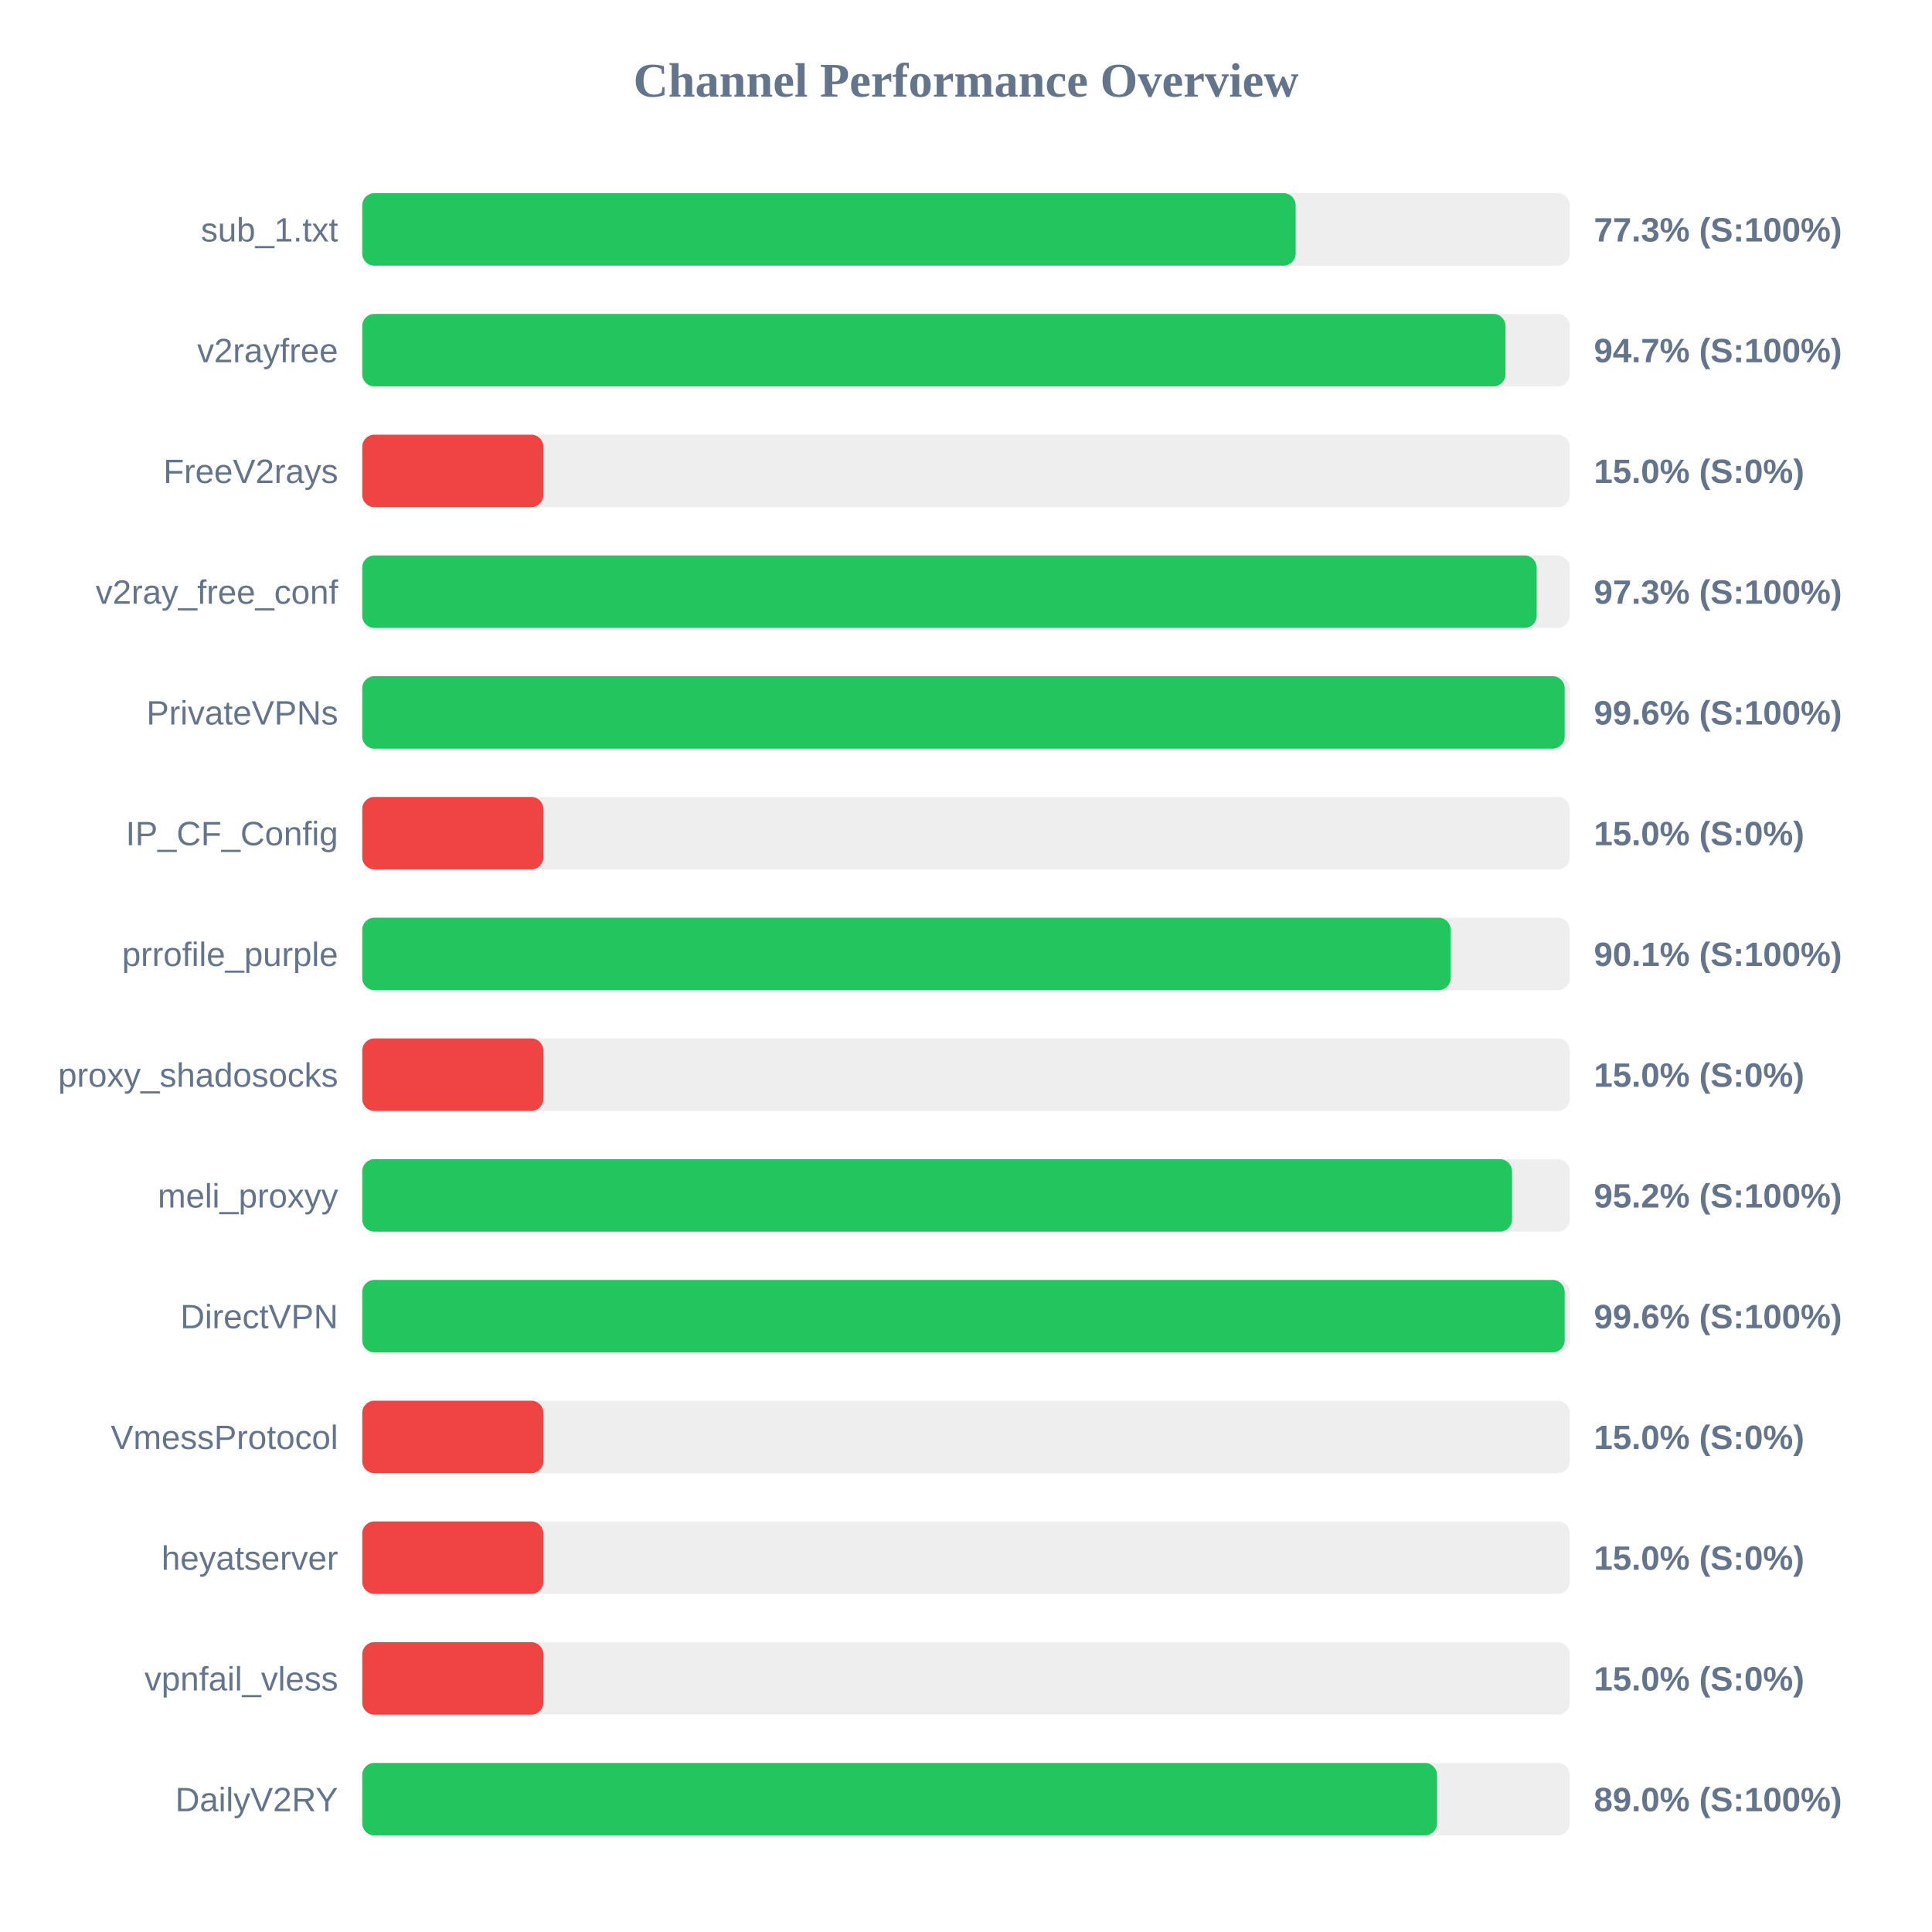
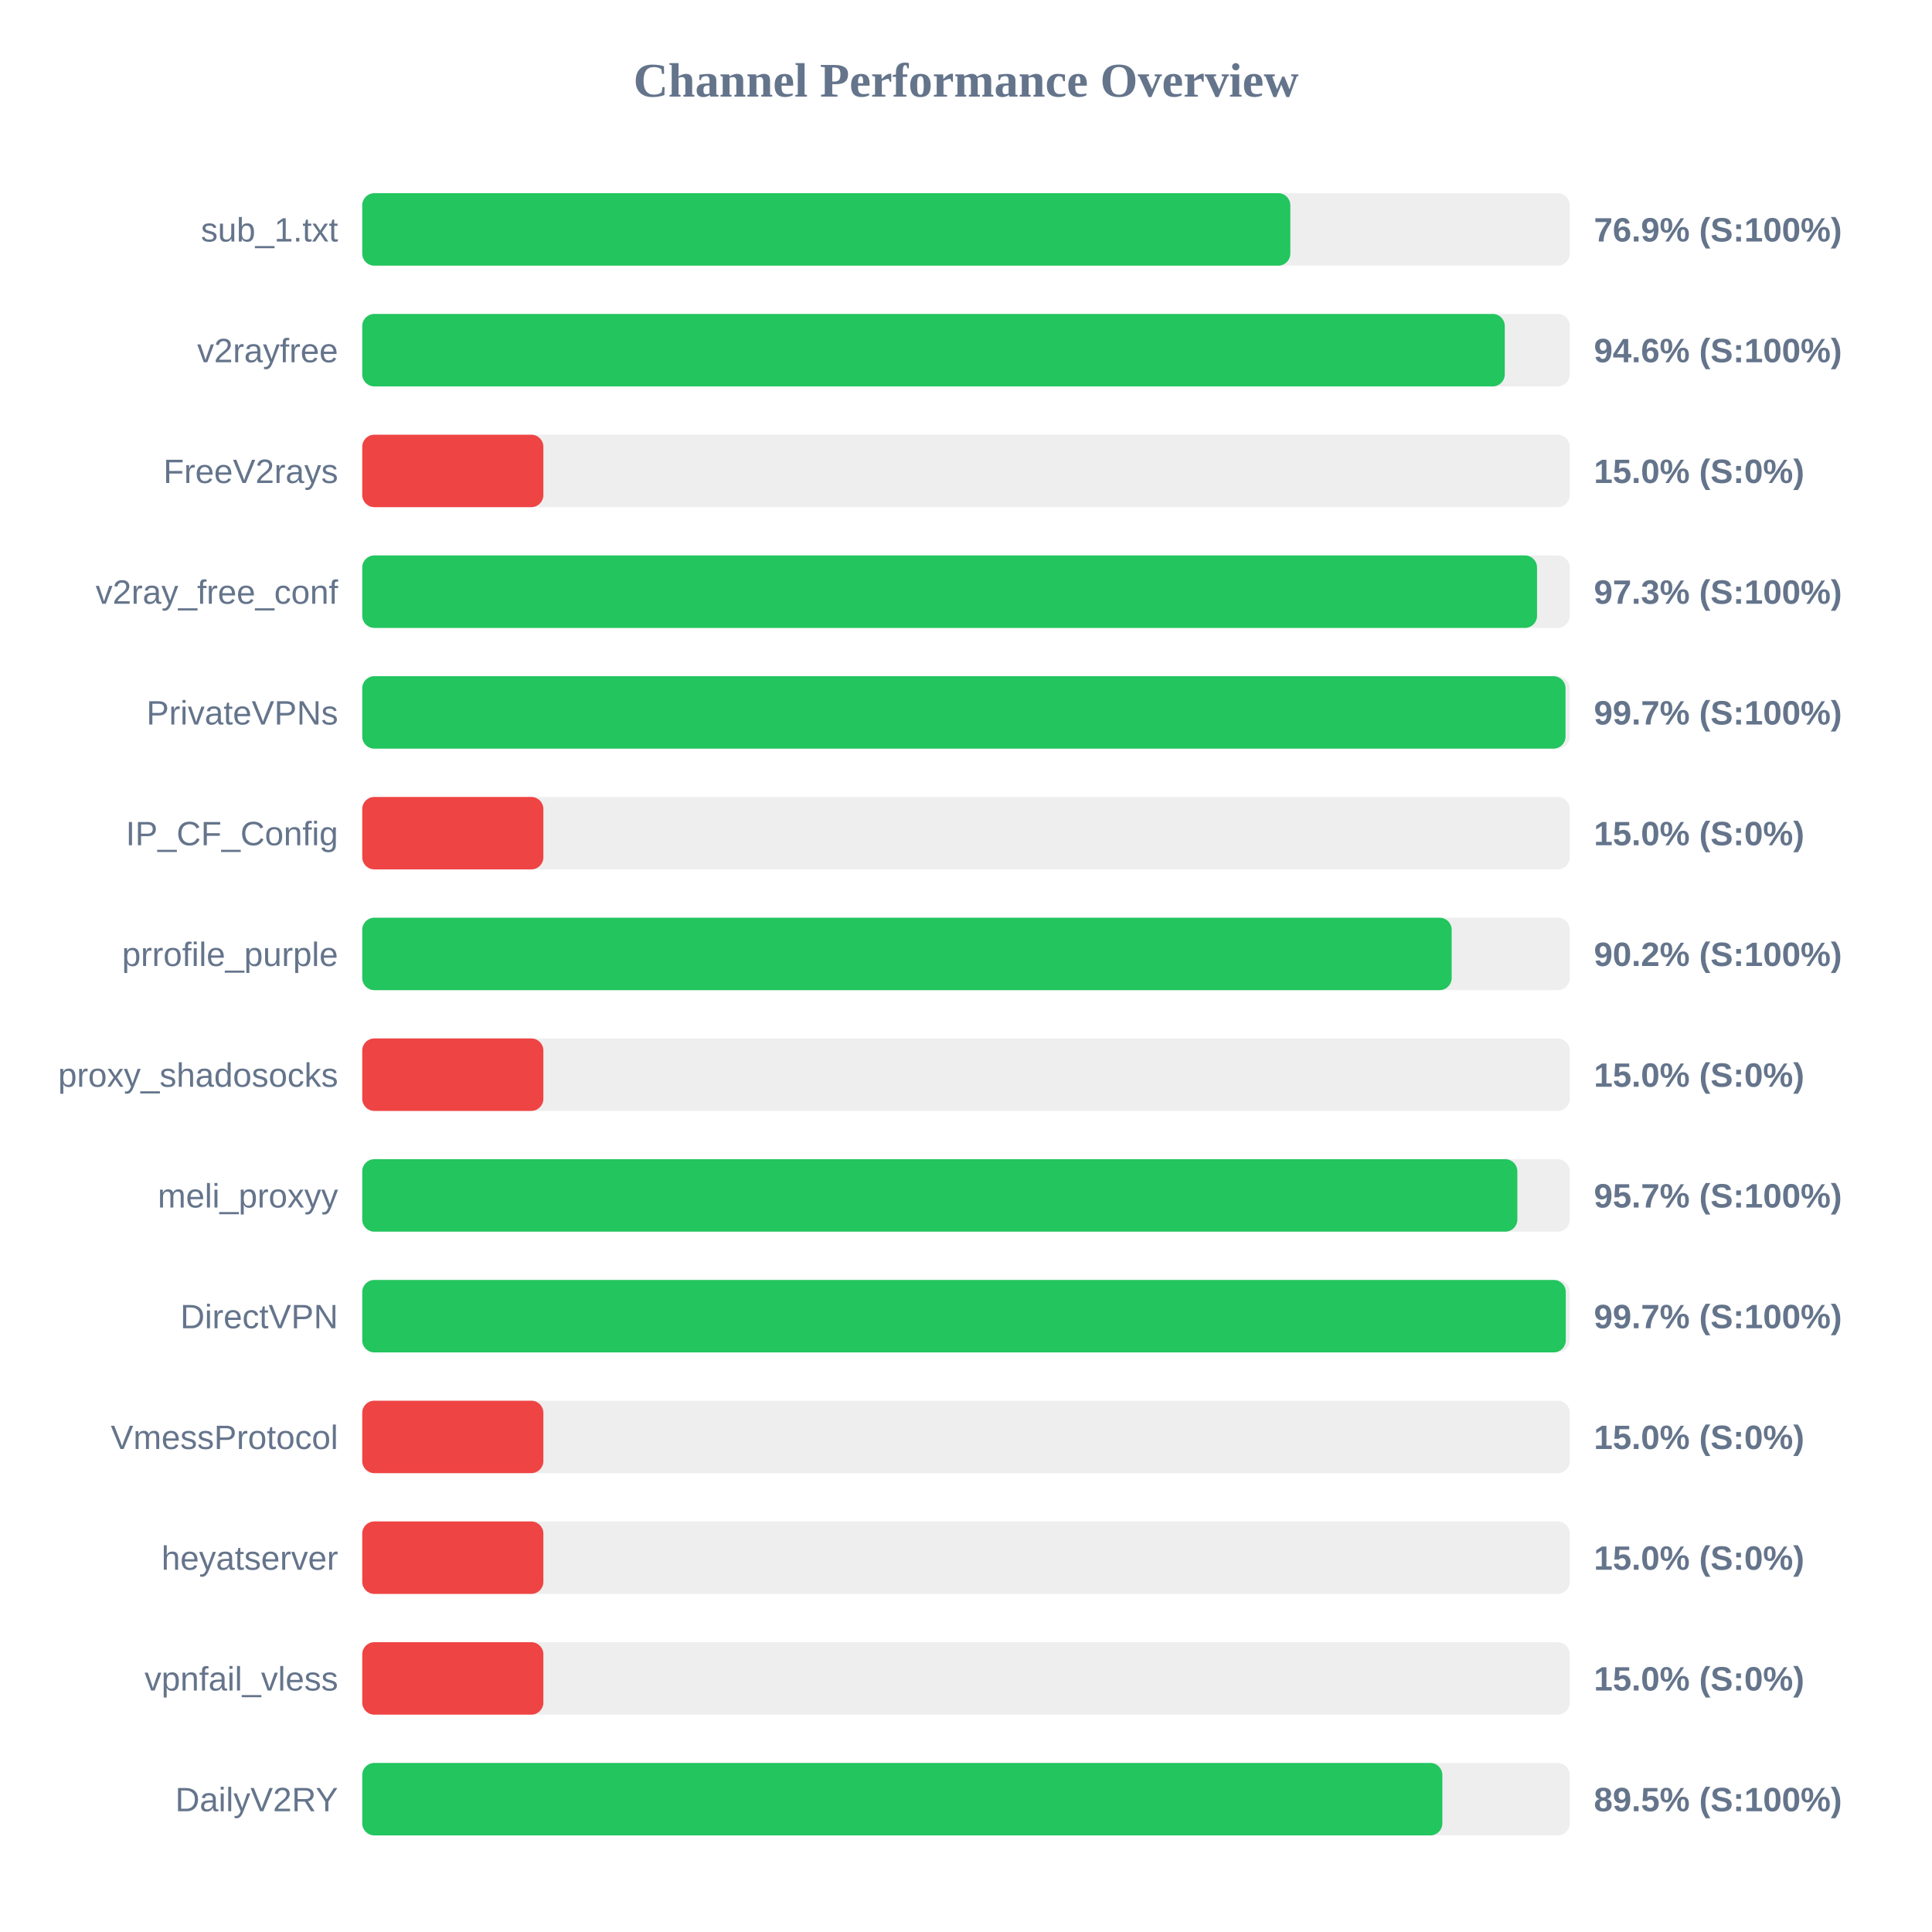
<svg xmlns="http://www.w3.org/2000/svg" width="800" height="800" version="1.1">
  <style>
        .row { font: 14px Arial; fill: #64748b; }
        .score { font: bold 14px Arial; fill: #64748b; }
    </style>
  <text x="400" y="40" text-anchor="middle" font-size="20px" font-weight="bold" fill="#64748b">Channel Performance Overview</text>
  <rect x="150" y="80" width="500" height="30" fill="#eee" rx="5" />
-   <rect x="150" y="80" width="386.5" height="30" fill="#22c55e" rx="5" />
+   <rect x="150" y="80" width="384.3" height="30" fill="#22c55e" rx="5" />
  <text x="140" y="100" text-anchor="end" class="row">sub_1.txt</text>
-   <text x="660" y="100" text-anchor="start" class="score">77.3% (S:100%)</text>
+   <text x="660" y="100" text-anchor="start" class="score">76.9% (S:100%)</text>
  <rect x="150" y="130" width="500" height="30" fill="#eee" rx="5" />
-   <rect x="150" y="130" width="473.4" height="30" fill="#22c55e" rx="5" />
+   <rect x="150" y="130" width="473.1" height="30" fill="#22c55e" rx="5" />
  <text x="140" y="150" text-anchor="end" class="row">v2rayfree</text>
-   <text x="660" y="150" text-anchor="start" class="score">94.7% (S:100%)</text>
+   <text x="660" y="150" text-anchor="start" class="score">94.6% (S:100%)</text>
  <rect x="150" y="180" width="500" height="30" fill="#eee" rx="5" />
  <rect x="150" y="180" width="75.0" height="30" fill="#ef4444" rx="5" />
  <text x="140" y="200" text-anchor="end" class="row">FreeV2rays</text>
  <text x="660" y="200" text-anchor="start" class="score">15.0% (S:0%)</text>
  <rect x="150" y="230" width="500" height="30" fill="#eee" rx="5" />
-   <rect x="150" y="230" width="486.3" height="30" fill="#22c55e" rx="5" />
+   <rect x="150" y="230" width="486.45" height="30" fill="#22c55e" rx="5" />
  <text x="140" y="250" text-anchor="end" class="row">v2ray_free_conf</text>
  <text x="660" y="250" text-anchor="start" class="score">97.3% (S:100%)</text>
  <rect x="150" y="280" width="500" height="30" fill="#eee" rx="5" />
-   <rect x="150" y="280" width="497.9" height="30" fill="#22c55e" rx="5" />
+   <rect x="150" y="280" width="498.25" height="30" fill="#22c55e" rx="5" />
  <text x="140" y="300" text-anchor="end" class="row">PrivateVPNs</text>
-   <text x="660" y="300" text-anchor="start" class="score">99.6% (S:100%)</text>
+   <text x="660" y="300" text-anchor="start" class="score">99.7% (S:100%)</text>
  <rect x="150" y="330" width="500" height="30" fill="#eee" rx="5" />
  <rect x="150" y="330" width="75.0" height="30" fill="#ef4444" rx="5" />
  <text x="140" y="350" text-anchor="end" class="row">IP_CF_Config</text>
  <text x="660" y="350" text-anchor="start" class="score">15.0% (S:0%)</text>
  <rect x="150" y="380" width="500" height="30" fill="#eee" rx="5" />
-   <rect x="150" y="380" width="450.7" height="30" fill="#22c55e" rx="5" />
+   <rect x="150" y="380" width="451.1" height="30" fill="#22c55e" rx="5" />
  <text x="140" y="400" text-anchor="end" class="row">prrofile_purple</text>
-   <text x="660" y="400" text-anchor="start" class="score">90.1% (S:100%)</text>
+   <text x="660" y="400" text-anchor="start" class="score">90.2% (S:100%)</text>
  <rect x="150" y="430" width="500" height="30" fill="#eee" rx="5" />
  <rect x="150" y="430" width="75.0" height="30" fill="#ef4444" rx="5" />
  <text x="140" y="450" text-anchor="end" class="row">proxy_shadosocks</text>
  <text x="660" y="450" text-anchor="start" class="score">15.0% (S:0%)</text>
  <rect x="150" y="480" width="500" height="30" fill="#eee" rx="5" />
-   <rect x="150" y="480" width="476.1" height="30" fill="#22c55e" rx="5" />
+   <rect x="150" y="480" width="478.3" height="30" fill="#22c55e" rx="5" />
  <text x="140" y="500" text-anchor="end" class="row">meli_proxyy</text>
-   <text x="660" y="500" text-anchor="start" class="score">95.2% (S:100%)</text>
+   <text x="660" y="500" text-anchor="start" class="score">95.7% (S:100%)</text>
  <rect x="150" y="530" width="500" height="30" fill="#eee" rx="5" />
-   <rect x="150" y="530" width="497.9" height="30" fill="#22c55e" rx="5" />
+   <rect x="150" y="530" width="498.35" height="30" fill="#22c55e" rx="5" />
  <text x="140" y="550" text-anchor="end" class="row">DirectVPN</text>
-   <text x="660" y="550" text-anchor="start" class="score">99.6% (S:100%)</text>
+   <text x="660" y="550" text-anchor="start" class="score">99.7% (S:100%)</text>
  <rect x="150" y="580" width="500" height="30" fill="#eee" rx="5" />
  <rect x="150" y="580" width="75.0" height="30" fill="#ef4444" rx="5" />
  <text x="140" y="600" text-anchor="end" class="row">VmessProtocol</text>
  <text x="660" y="600" text-anchor="start" class="score">15.0% (S:0%)</text>
  <rect x="150" y="630" width="500" height="30" fill="#eee" rx="5" />
  <rect x="150" y="630" width="75.0" height="30" fill="#ef4444" rx="5" />
  <text x="140" y="650" text-anchor="end" class="row">heyatserver</text>
  <text x="660" y="650" text-anchor="start" class="score">15.0% (S:0%)</text>
  <rect x="150" y="680" width="500" height="30" fill="#eee" rx="5" />
  <rect x="150" y="680" width="75.0" height="30" fill="#ef4444" rx="5" />
  <text x="140" y="700" text-anchor="end" class="row">vpnfail_vless</text>
  <text x="660" y="700" text-anchor="start" class="score">15.0% (S:0%)</text>
  <rect x="150" y="730" width="500" height="30" fill="#eee" rx="5" />
-   <rect x="150" y="730" width="445.05" height="30" fill="#22c55e" rx="5" />
+   <rect x="150" y="730" width="447.25" height="30" fill="#22c55e" rx="5" />
  <text x="140" y="750" text-anchor="end" class="row">DailyV2RY</text>
-   <text x="660" y="750" text-anchor="start" class="score">89.0% (S:100%)</text>
+   <text x="660" y="750" text-anchor="start" class="score">89.5% (S:100%)</text>
</svg>
